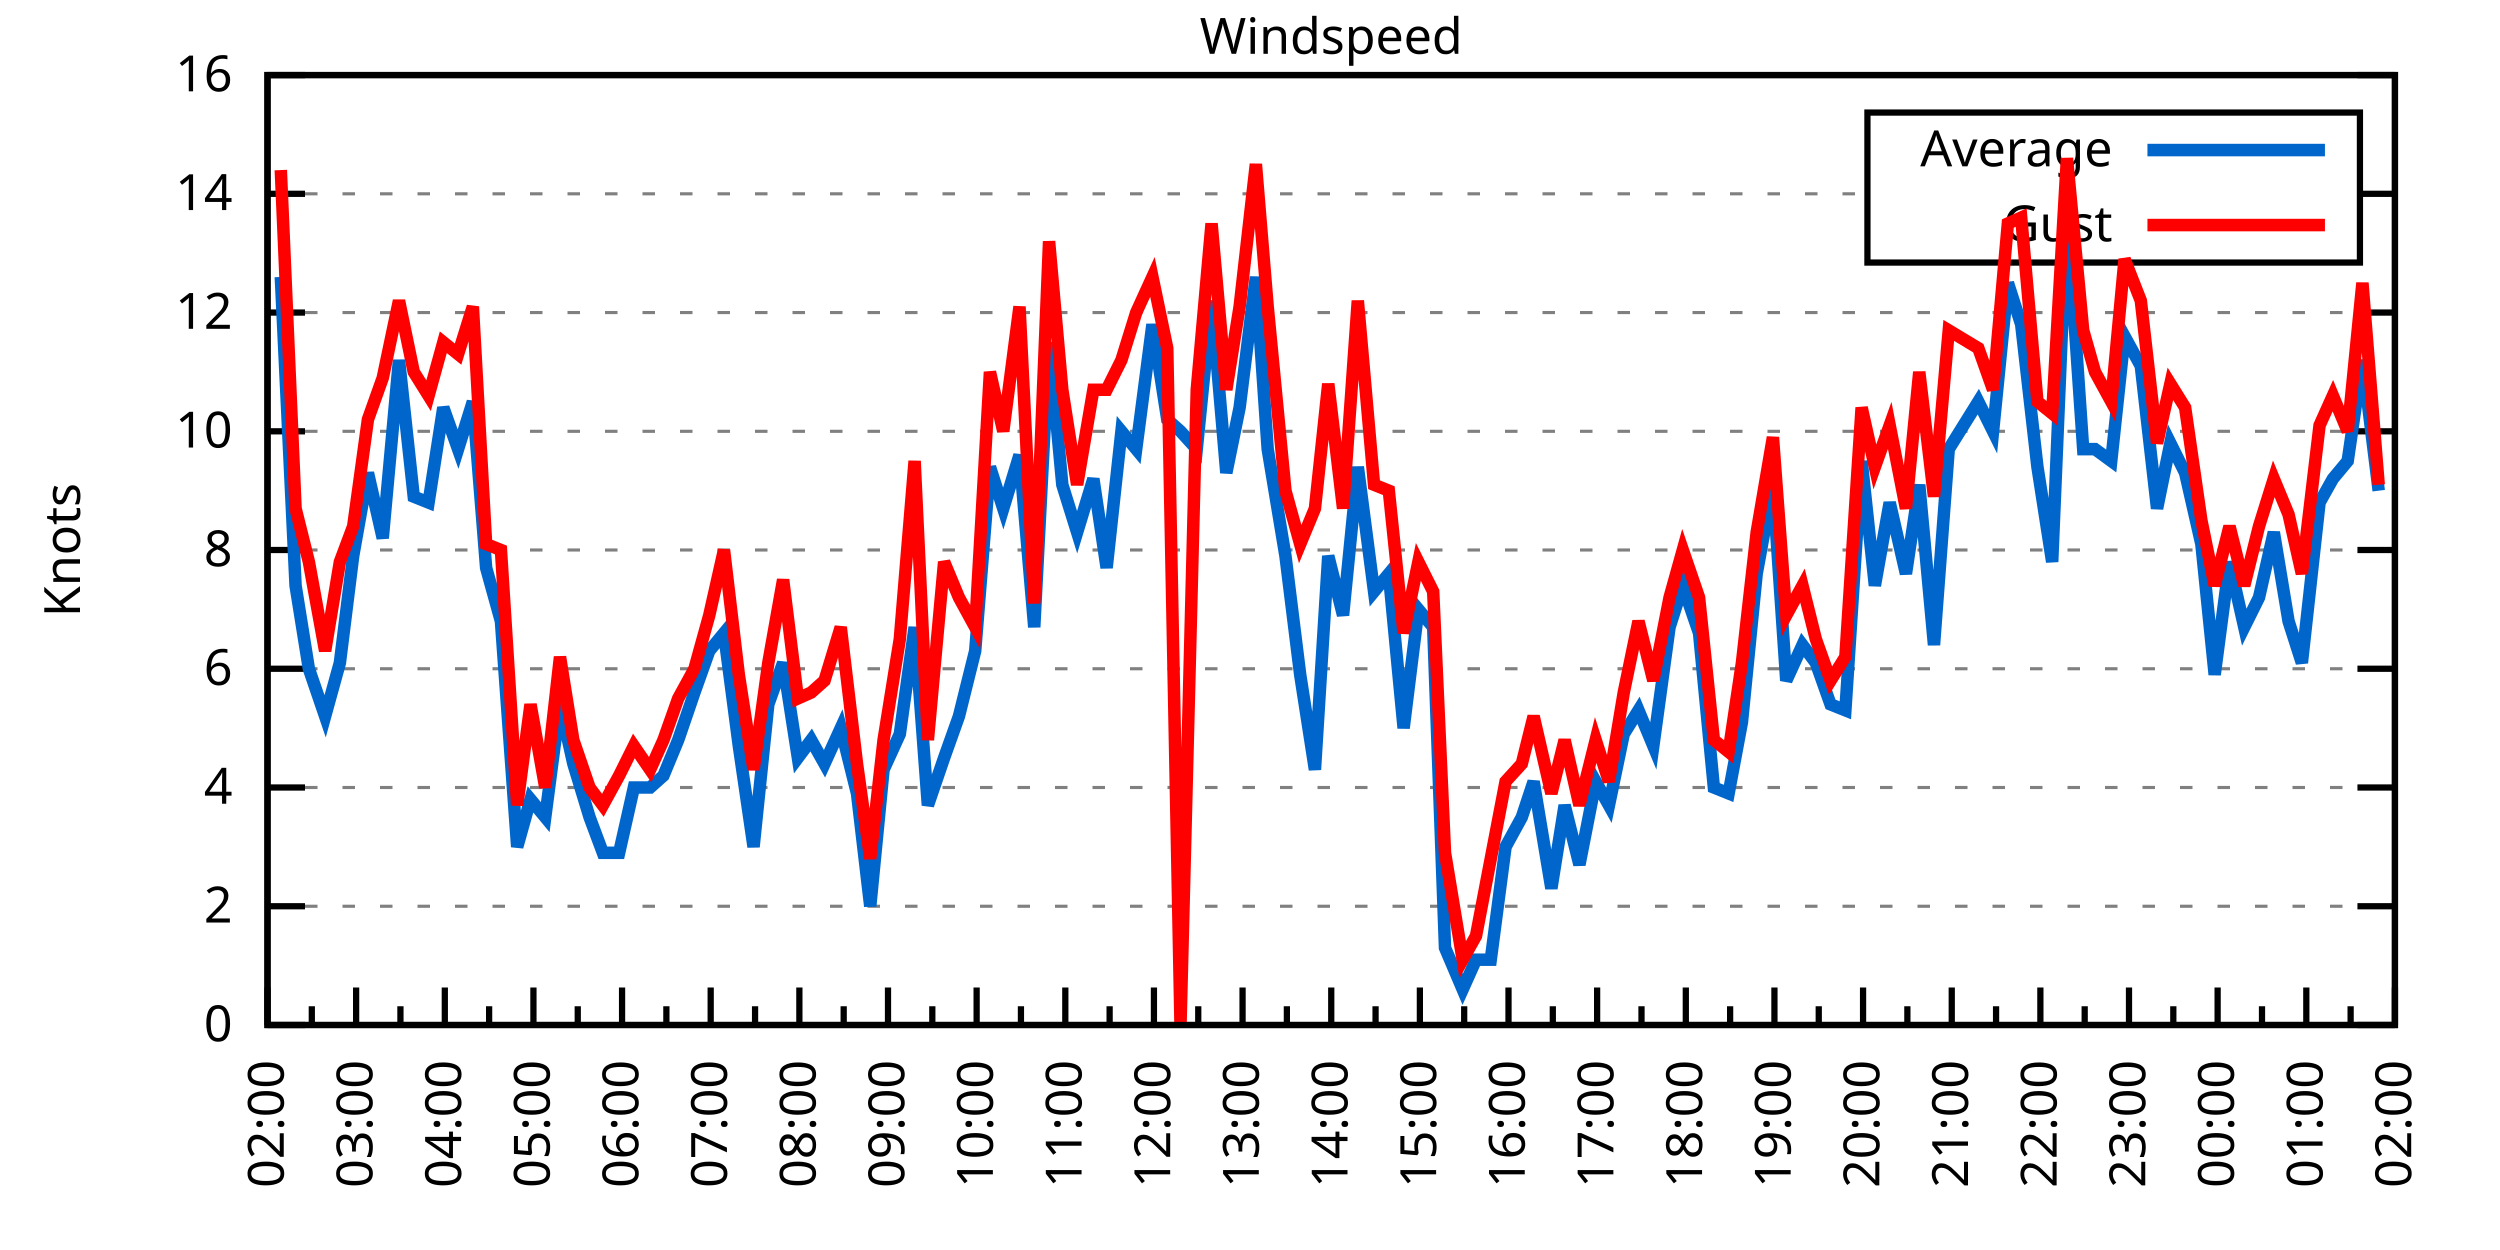
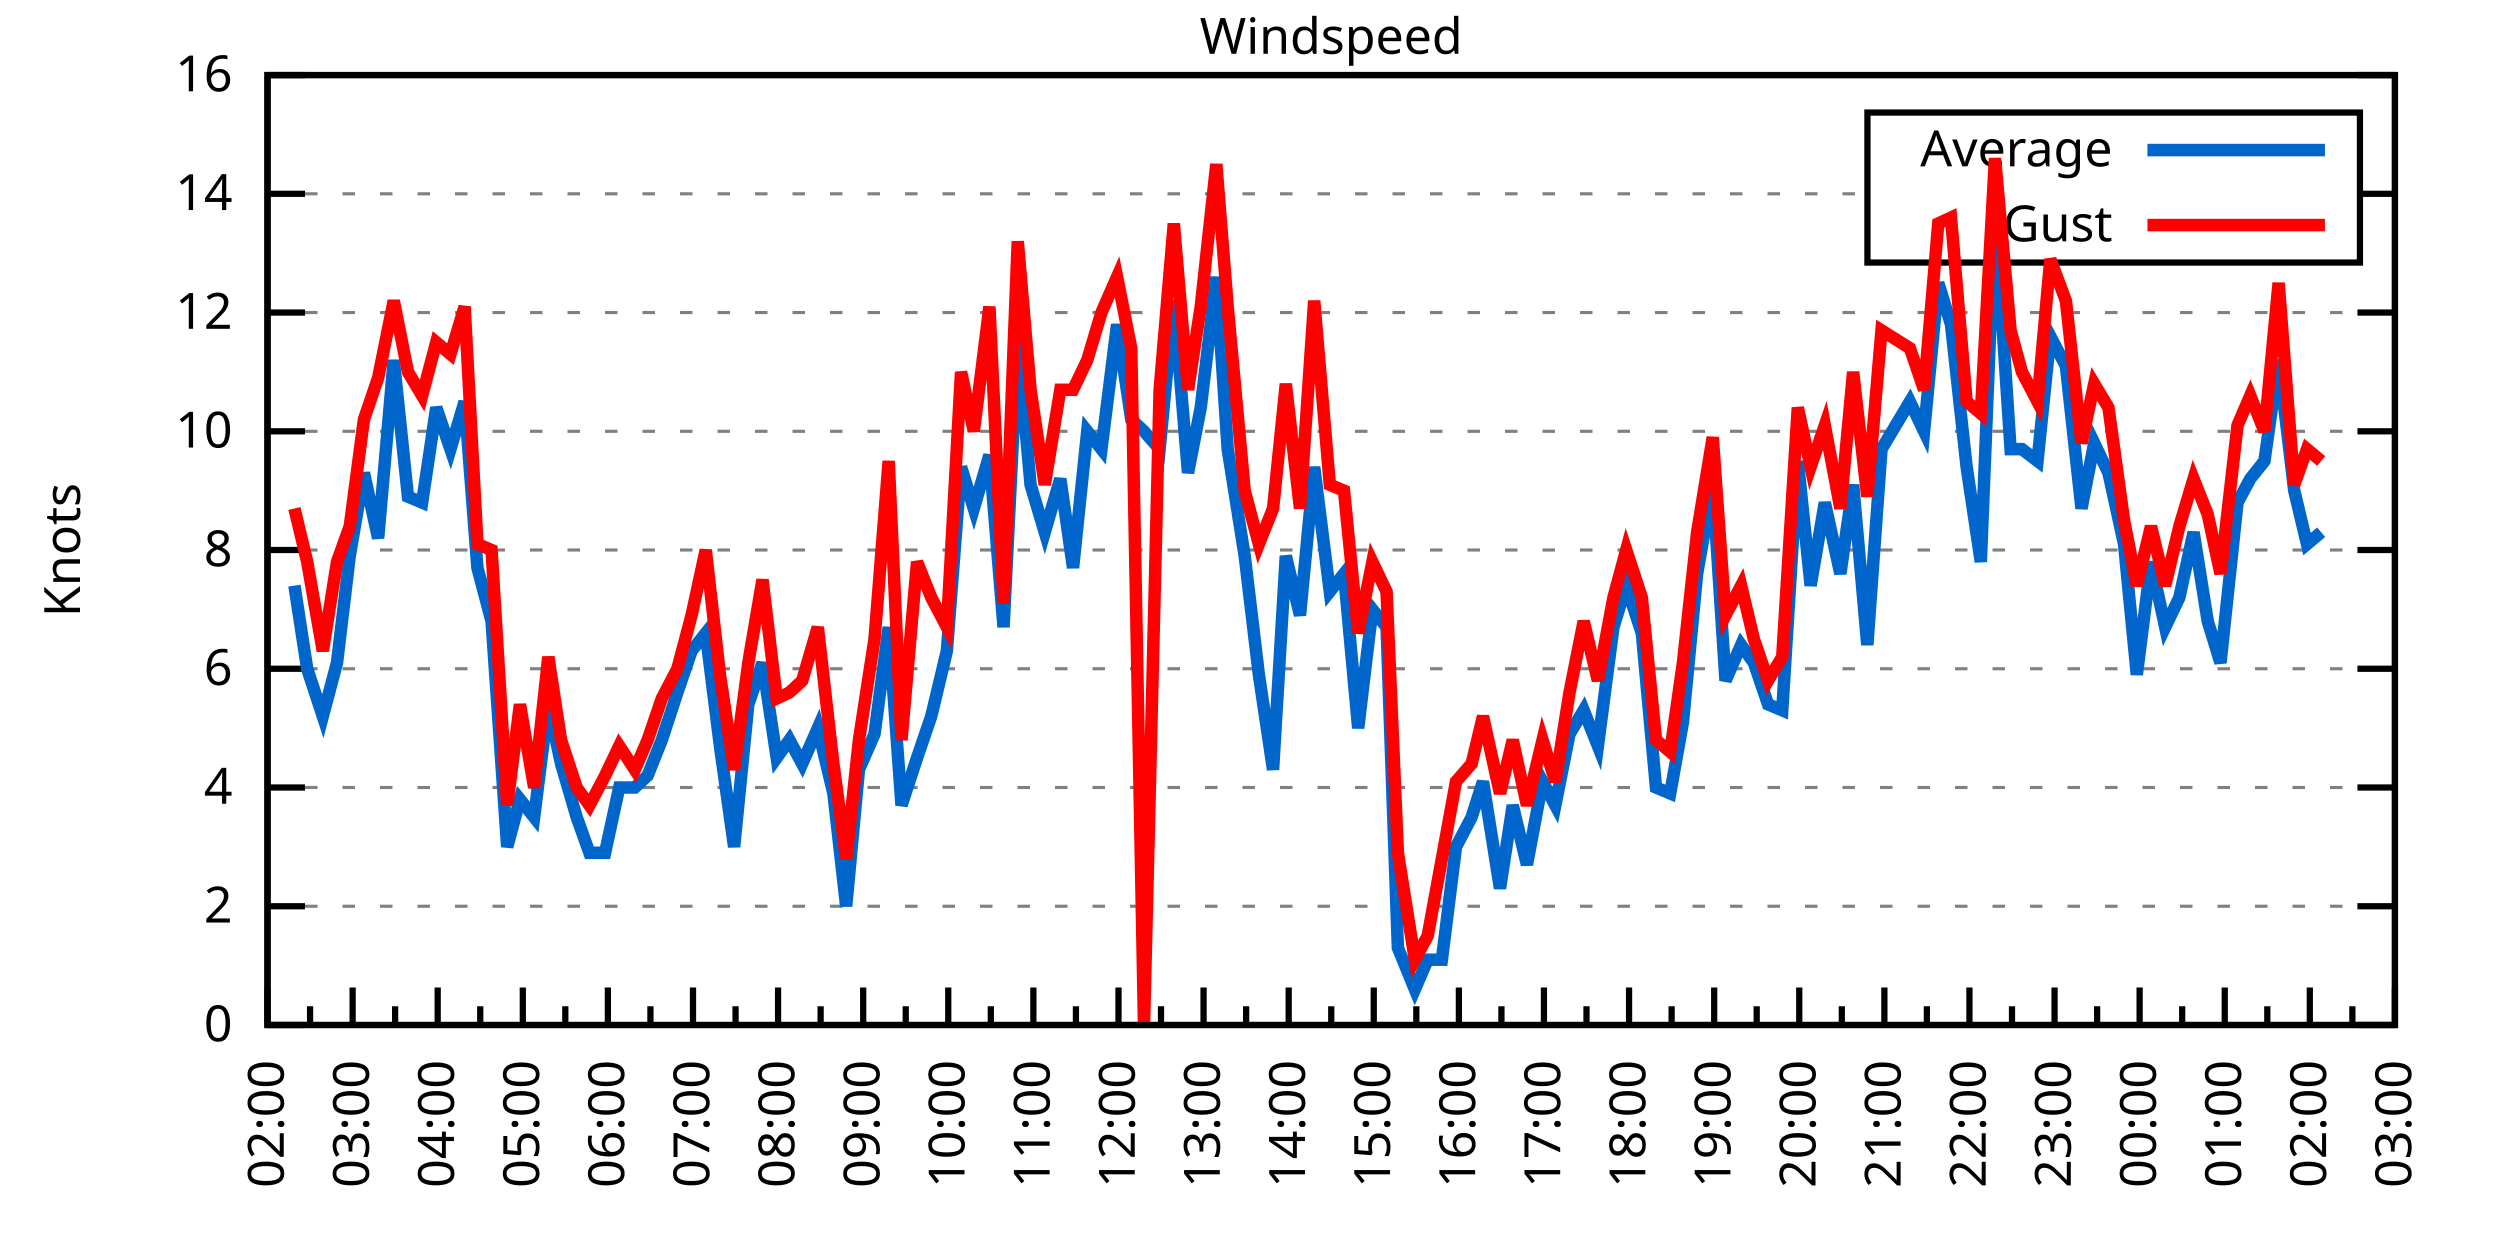
<svg xmlns="http://www.w3.org/2000/svg" xmlns:xlink="http://www.w3.org/1999/xlink" width="400" height="200" viewBox="0 0 400 200">
  <g id="gnuplot_canvas">
    <rect x="0" y="0" width="400" height="200" fill="none" />
    <defs>
      <circle id="gpDot" r="0.5" stroke-width="0.5" stroke="currentColor" />
      <path id="gpPt0" stroke-width="0.333" stroke="currentColor" d="M-1,0 h2 M0,-1 v2" />
      <path id="gpPt1" stroke-width="0.333" stroke="currentColor" d="M-1,-1 L1,1 M1,-1 L-1,1" />
      <path id="gpPt2" stroke-width="0.333" stroke="currentColor" d="M-1,0 L1,0 M0,-1 L0,1 M-1,-1 L1,1 M-1,1 L1,-1" />
      <rect id="gpPt3" stroke-width="0.333" stroke="currentColor" x="-1" y="-1" width="2" height="2" />
      <rect id="gpPt4" stroke-width="0.333" stroke="currentColor" fill="currentColor" x="-1" y="-1" width="2" height="2" />
      <circle id="gpPt5" stroke-width="0.333" stroke="currentColor" cx="0" cy="0" r="1" />
      <use xlink:href="#gpPt5" id="gpPt6" fill="currentColor" stroke="none" />
      <path id="gpPt7" stroke-width="0.333" stroke="currentColor" d="M0,-1.33 L-1.33,0.67 L1.33,0.67 z" />
      <use xlink:href="#gpPt7" id="gpPt8" fill="currentColor" stroke="none" />
      <use xlink:href="#gpPt7" id="gpPt9" stroke="currentColor" transform="rotate(180)" />
      <use xlink:href="#gpPt9" id="gpPt10" fill="currentColor" stroke="none" />
      <use xlink:href="#gpPt3" id="gpPt11" stroke="currentColor" transform="rotate(45)" />
      <use xlink:href="#gpPt11" id="gpPt12" fill="currentColor" stroke="none" />
      <path id="gpPt13" stroke-width="0.333" stroke="currentColor" d="M0,1.330 L1.265,0.411 L0.782,-1.067 L-0.782,-1.076 L-1.265,0.411 z" />
      <use xlink:href="#gpPt13" id="gpPt14" fill="currentColor" stroke="none" />
      <filter id="textbox" filterUnits="objectBoundingBox" x="0" y="0" height="1" width="1">
        <feFlood flood-color="white" flood-opacity="1" result="bgnd" />
        <feComposite in="SourceGraphic" in2="bgnd" operator="atop" />
      </filter>
      <filter id="greybox" filterUnits="objectBoundingBox" x="0" y="0" height="1" width="1">
        <feFlood flood-color="lightgrey" flood-opacity="1" result="grey" />
        <feComposite in="SourceGraphic" in2="grey" operator="atop" />
      </filter>
    </defs>
    <g fill="none" color="white" stroke="currentColor" stroke-width="1.00" stroke-linecap="butt" stroke-linejoin="miter">
</g>
    <g fill="none" color="black" stroke="currentColor" stroke-width="1.00" stroke-linecap="butt" stroke-linejoin="miter">
      <g stroke="none" shape-rendering="crispEdges">
        <polygon fill="rgb(255, 255, 255)" points="42.80,164.00 383.18,164.00 383.18,12.02 42.80,12.02 " />
      </g>
    </g>
    <g fill="none" color="black" stroke="currentColor" stroke-width="1.00" stroke-linecap="butt" stroke-linejoin="miter">
</g>
    <g fill="none" color="black" stroke="black" stroke-width="0.50" stroke-linecap="butt" stroke-linejoin="miter">
</g>
    <g fill="none" color="gray" stroke="currentColor" stroke-width="0.50" stroke-linecap="butt" stroke-linejoin="miter">
      <path stroke="gray" stroke-dasharray="2,4" class="gridline" d="M42.80,164.00 L383.19,164.00  " />
    </g>
    <g fill="none" color="gray" stroke="gray" stroke-width="1.00" stroke-linecap="butt" stroke-linejoin="miter">
</g>
    <g fill="none" color="black" stroke="currentColor" stroke-width="1.00" stroke-linecap="butt" stroke-linejoin="miter">
      <path stroke="black" d="M42.80,164.00 L48.80,164.00 M383.19,164.00 L377.19,164.00  " />
      <g transform="translate(37.20,166.60)" stroke="none" fill="black" font-family="Sans" font-size="8.00" text-anchor="end">
        <text>
          <tspan font-family="Sans"> 0</tspan>
        </text>
      </g>
    </g>
    <g fill="none" color="black" stroke="currentColor" stroke-width="1.00" stroke-linecap="butt" stroke-linejoin="miter">
</g>
    <g fill="none" color="black" stroke="black" stroke-width="0.50" stroke-linecap="butt" stroke-linejoin="miter">
</g>
    <g fill="none" color="gray" stroke="currentColor" stroke-width="0.50" stroke-linecap="butt" stroke-linejoin="miter">
      <path stroke="gray" stroke-dasharray="2,4" class="gridline" d="M42.80,145.00 L383.19,145.00  " />
    </g>
    <g fill="none" color="gray" stroke="gray" stroke-width="1.00" stroke-linecap="butt" stroke-linejoin="miter">
</g>
    <g fill="none" color="black" stroke="currentColor" stroke-width="1.00" stroke-linecap="butt" stroke-linejoin="miter">
      <path stroke="black" d="M42.80,145.00 L48.80,145.00 M383.19,145.00 L377.19,145.00  " />
      <g transform="translate(37.20,147.60)" stroke="none" fill="black" font-family="Sans" font-size="8.00" text-anchor="end">
        <text>
          <tspan font-family="Sans"> 2</tspan>
        </text>
      </g>
    </g>
    <g fill="none" color="black" stroke="currentColor" stroke-width="1.00" stroke-linecap="butt" stroke-linejoin="miter">
</g>
    <g fill="none" color="black" stroke="black" stroke-width="0.50" stroke-linecap="butt" stroke-linejoin="miter">
</g>
    <g fill="none" color="gray" stroke="currentColor" stroke-width="0.50" stroke-linecap="butt" stroke-linejoin="miter">
      <path stroke="gray" stroke-dasharray="2,4" class="gridline" d="M42.80,126.00 L383.19,126.00  " />
    </g>
    <g fill="none" color="gray" stroke="gray" stroke-width="1.00" stroke-linecap="butt" stroke-linejoin="miter">
</g>
    <g fill="none" color="black" stroke="currentColor" stroke-width="1.00" stroke-linecap="butt" stroke-linejoin="miter">
      <path stroke="black" d="M42.80,126.00 L48.80,126.00 M383.19,126.00 L377.19,126.00  " />
      <g transform="translate(37.20,128.60)" stroke="none" fill="black" font-family="Sans" font-size="8.00" text-anchor="end">
        <text>
          <tspan font-family="Sans"> 4</tspan>
        </text>
      </g>
    </g>
    <g fill="none" color="black" stroke="currentColor" stroke-width="1.00" stroke-linecap="butt" stroke-linejoin="miter">
</g>
    <g fill="none" color="black" stroke="black" stroke-width="0.50" stroke-linecap="butt" stroke-linejoin="miter">
</g>
    <g fill="none" color="gray" stroke="currentColor" stroke-width="0.50" stroke-linecap="butt" stroke-linejoin="miter">
      <path stroke="gray" stroke-dasharray="2,4" class="gridline" d="M42.80,107.00 L383.19,107.00  " />
    </g>
    <g fill="none" color="gray" stroke="gray" stroke-width="1.00" stroke-linecap="butt" stroke-linejoin="miter">
</g>
    <g fill="none" color="black" stroke="currentColor" stroke-width="1.00" stroke-linecap="butt" stroke-linejoin="miter">
      <path stroke="black" d="M42.80,107.00 L48.80,107.00 M383.19,107.00 L377.19,107.00  " />
      <g transform="translate(37.20,109.60)" stroke="none" fill="black" font-family="Sans" font-size="8.00" text-anchor="end">
        <text>
          <tspan font-family="Sans"> 6</tspan>
        </text>
      </g>
    </g>
    <g fill="none" color="black" stroke="currentColor" stroke-width="1.00" stroke-linecap="butt" stroke-linejoin="miter">
</g>
    <g fill="none" color="black" stroke="black" stroke-width="0.50" stroke-linecap="butt" stroke-linejoin="miter">
</g>
    <g fill="none" color="gray" stroke="currentColor" stroke-width="0.50" stroke-linecap="butt" stroke-linejoin="miter">
      <path stroke="gray" stroke-dasharray="2,4" class="gridline" d="M42.80,88.00 L383.19,88.00  " />
    </g>
    <g fill="none" color="gray" stroke="gray" stroke-width="1.00" stroke-linecap="butt" stroke-linejoin="miter">
</g>
    <g fill="none" color="black" stroke="currentColor" stroke-width="1.00" stroke-linecap="butt" stroke-linejoin="miter">
      <path stroke="black" d="M42.80,88.00 L48.80,88.00 M383.19,88.00 L377.19,88.00  " />
      <g transform="translate(37.20,90.60)" stroke="none" fill="black" font-family="Sans" font-size="8.00" text-anchor="end">
        <text>
          <tspan font-family="Sans"> 8</tspan>
        </text>
      </g>
    </g>
    <g fill="none" color="black" stroke="currentColor" stroke-width="1.00" stroke-linecap="butt" stroke-linejoin="miter">
</g>
    <g fill="none" color="black" stroke="black" stroke-width="0.50" stroke-linecap="butt" stroke-linejoin="miter">
</g>
    <g fill="none" color="gray" stroke="currentColor" stroke-width="0.50" stroke-linecap="butt" stroke-linejoin="miter">
      <path stroke="gray" stroke-dasharray="2,4" class="gridline" d="M42.80,69.01 L383.19,69.01  " />
    </g>
    <g fill="none" color="gray" stroke="gray" stroke-width="1.00" stroke-linecap="butt" stroke-linejoin="miter">
</g>
    <g fill="none" color="black" stroke="currentColor" stroke-width="1.00" stroke-linecap="butt" stroke-linejoin="miter">
      <path stroke="black" d="M42.80,69.01 L48.80,69.01 M383.19,69.01 L377.19,69.01  " />
      <g transform="translate(37.20,71.61)" stroke="none" fill="black" font-family="Sans" font-size="8.00" text-anchor="end">
        <text>
          <tspan font-family="Sans"> 10</tspan>
        </text>
      </g>
    </g>
    <g fill="none" color="black" stroke="currentColor" stroke-width="1.00" stroke-linecap="butt" stroke-linejoin="miter">
</g>
    <g fill="none" color="black" stroke="black" stroke-width="0.50" stroke-linecap="butt" stroke-linejoin="miter">
</g>
    <g fill="none" color="gray" stroke="currentColor" stroke-width="0.50" stroke-linecap="butt" stroke-linejoin="miter">
      <path stroke="gray" stroke-dasharray="2,4" class="gridline" d="M42.80,50.01 L383.19,50.01  " />
    </g>
    <g fill="none" color="gray" stroke="gray" stroke-width="1.00" stroke-linecap="butt" stroke-linejoin="miter">
</g>
    <g fill="none" color="black" stroke="currentColor" stroke-width="1.00" stroke-linecap="butt" stroke-linejoin="miter">
      <path stroke="black" d="M42.80,50.01 L48.80,50.01 M383.19,50.01 L377.19,50.01  " />
      <g transform="translate(37.20,52.61)" stroke="none" fill="black" font-family="Sans" font-size="8.00" text-anchor="end">
        <text>
          <tspan font-family="Sans"> 12</tspan>
        </text>
      </g>
    </g>
    <g fill="none" color="black" stroke="currentColor" stroke-width="1.00" stroke-linecap="butt" stroke-linejoin="miter">
</g>
    <g fill="none" color="black" stroke="black" stroke-width="0.50" stroke-linecap="butt" stroke-linejoin="miter">
</g>
    <g fill="none" color="gray" stroke="currentColor" stroke-width="0.50" stroke-linecap="butt" stroke-linejoin="miter">
      <path stroke="gray" stroke-dasharray="2,4" class="gridline" d="M42.80,31.01 L298.79,31.01 M377.59,31.01 L383.19,31.01  " />
    </g>
    <g fill="none" color="gray" stroke="gray" stroke-width="1.00" stroke-linecap="butt" stroke-linejoin="miter">
</g>
    <g fill="none" color="black" stroke="currentColor" stroke-width="1.00" stroke-linecap="butt" stroke-linejoin="miter">
      <path stroke="black" d="M42.80,31.01 L48.80,31.01 M383.19,31.01 L377.19,31.01  " />
      <g transform="translate(37.20,33.61)" stroke="none" fill="black" font-family="Sans" font-size="8.00" text-anchor="end">
        <text>
          <tspan font-family="Sans"> 14</tspan>
        </text>
      </g>
    </g>
    <g fill="none" color="black" stroke="currentColor" stroke-width="1.00" stroke-linecap="butt" stroke-linejoin="miter">
</g>
    <g fill="none" color="black" stroke="black" stroke-width="0.50" stroke-linecap="butt" stroke-linejoin="miter">
</g>
    <g fill="none" color="gray" stroke="currentColor" stroke-width="0.50" stroke-linecap="butt" stroke-linejoin="miter">
      <path stroke="gray" stroke-dasharray="2,4" class="gridline" d="M42.80,12.01 L383.19,12.01  " />
    </g>
    <g fill="none" color="gray" stroke="gray" stroke-width="1.00" stroke-linecap="butt" stroke-linejoin="miter">
</g>
    <g fill="none" color="black" stroke="currentColor" stroke-width="1.00" stroke-linecap="butt" stroke-linejoin="miter">
      <path stroke="black" d="M42.80,12.01 L48.80,12.01 M383.19,12.01 L377.19,12.01  " />
      <g transform="translate(37.20,14.61)" stroke="none" fill="black" font-family="Sans" font-size="8.00" text-anchor="end">
        <text>
          <tspan font-family="Sans"> 16</tspan>
        </text>
      </g>
    </g>
    <g fill="none" color="black" stroke="currentColor" stroke-width="1.00" stroke-linecap="butt" stroke-linejoin="miter">
      <path stroke="black" d="M42.80,164.00 L42.80,158.00  " />
      <g transform="translate(45.40,169.60) rotate(270)" stroke="none" fill="black" font-family="Sans" font-size="8.00" text-anchor="end">
        <text>
          <tspan font-family="Sans">02:00</tspan>
        </text>
      </g>
    </g>
    <g fill="none" color="black" stroke="currentColor" stroke-width="1.00" stroke-linecap="butt" stroke-linejoin="miter">
-       <path stroke="black" d="M49.89,164.00 L49.89,161.00 M56.98,164.00 L56.98,158.00  " />
-       <g transform="translate(59.58,169.60) rotate(270)" stroke="none" fill="black" font-family="Sans" font-size="8.00" text-anchor="end">
+       <path stroke="black" d="M49.61,164.00 L49.61,161.00 M56.42,164.00 L56.42,158.00  " />
+       <g transform="translate(59.02,169.60) rotate(270)" stroke="none" fill="black" font-family="Sans" font-size="8.00" text-anchor="end">
        <text>
          <tspan font-family="Sans">03:00</tspan>
        </text>
      </g>
    </g>
    <g fill="none" color="black" stroke="currentColor" stroke-width="1.00" stroke-linecap="butt" stroke-linejoin="miter">
-       <path stroke="black" d="M64.07,164.00 L64.07,161.00 M71.17,164.00 L71.17,158.00  " />
-       <g transform="translate(73.77,169.60) rotate(270)" stroke="none" fill="black" font-family="Sans" font-size="8.00" text-anchor="end">
+       <path stroke="black" d="M63.22,164.00 L63.22,161.00 M70.03,164.00 L70.03,158.00  " />
+       <g transform="translate(72.63,169.60) rotate(270)" stroke="none" fill="black" font-family="Sans" font-size="8.00" text-anchor="end">
        <text>
          <tspan font-family="Sans">04:00</tspan>
        </text>
      </g>
    </g>
    <g fill="none" color="black" stroke="currentColor" stroke-width="1.00" stroke-linecap="butt" stroke-linejoin="miter">
-       <path stroke="black" d="M78.26,164.00 L78.26,161.00 M85.35,164.00 L85.35,158.00  " />
-       <g transform="translate(87.95,169.60) rotate(270)" stroke="none" fill="black" font-family="Sans" font-size="8.00" text-anchor="end">
+       <path stroke="black" d="M76.84,164.00 L76.84,161.00 M83.65,164.00 L83.65,158.00  " />
+       <g transform="translate(86.25,169.60) rotate(270)" stroke="none" fill="black" font-family="Sans" font-size="8.00" text-anchor="end">
        <text>
          <tspan font-family="Sans">05:00</tspan>
        </text>
      </g>
    </g>
    <g fill="none" color="black" stroke="currentColor" stroke-width="1.00" stroke-linecap="butt" stroke-linejoin="miter">
-       <path stroke="black" d="M92.44,164.00 L92.44,161.00 M99.53,164.00 L99.53,158.00  " />
-       <g transform="translate(102.13,169.60) rotate(270)" stroke="none" fill="black" font-family="Sans" font-size="8.00" text-anchor="end">
+       <path stroke="black" d="M90.45,164.00 L90.45,161.00 M97.26,164.00 L97.26,158.00  " />
+       <g transform="translate(99.86,169.60) rotate(270)" stroke="none" fill="black" font-family="Sans" font-size="8.00" text-anchor="end">
        <text>
          <tspan font-family="Sans">06:00</tspan>
        </text>
      </g>
    </g>
    <g fill="none" color="black" stroke="currentColor" stroke-width="1.00" stroke-linecap="butt" stroke-linejoin="miter">
-       <path stroke="black" d="M106.62,164.00 L106.62,161.00 M113.71,164.00 L113.71,158.00  " />
-       <g transform="translate(116.31,169.60) rotate(270)" stroke="none" fill="black" font-family="Sans" font-size="8.00" text-anchor="end">
+       <path stroke="black" d="M104.07,164.00 L104.07,161.00 M110.88,164.00 L110.88,158.00  " />
+       <g transform="translate(113.48,169.60) rotate(270)" stroke="none" fill="black" font-family="Sans" font-size="8.00" text-anchor="end">
        <text>
          <tspan font-family="Sans">07:00</tspan>
        </text>
      </g>
    </g>
    <g fill="none" color="black" stroke="currentColor" stroke-width="1.00" stroke-linecap="butt" stroke-linejoin="miter">
-       <path stroke="black" d="M120.81,164.00 L120.81,161.00 M127.90,164.00 L127.90,158.00  " />
-       <g transform="translate(130.50,169.60) rotate(270)" stroke="none" fill="black" font-family="Sans" font-size="8.00" text-anchor="end">
+       <path stroke="black" d="M117.69,164.00 L117.69,161.00 M124.49,164.00 L124.49,158.00  " />
+       <g transform="translate(127.09,169.60) rotate(270)" stroke="none" fill="black" font-family="Sans" font-size="8.00" text-anchor="end">
        <text>
          <tspan font-family="Sans">08:00</tspan>
        </text>
      </g>
    </g>
    <g fill="none" color="black" stroke="currentColor" stroke-width="1.00" stroke-linecap="butt" stroke-linejoin="miter">
-       <path stroke="black" d="M134.99,164.00 L134.99,161.00 M142.08,164.00 L142.08,158.00  " />
-       <g transform="translate(144.68,169.60) rotate(270)" stroke="none" fill="black" font-family="Sans" font-size="8.00" text-anchor="end">
+       <path stroke="black" d="M131.30,164.00 L131.30,161.00 M138.11,164.00 L138.11,158.00  " />
+       <g transform="translate(140.71,169.60) rotate(270)" stroke="none" fill="black" font-family="Sans" font-size="8.00" text-anchor="end">
        <text>
          <tspan font-family="Sans">09:00</tspan>
        </text>
      </g>
    </g>
    <g fill="none" color="black" stroke="currentColor" stroke-width="1.00" stroke-linecap="butt" stroke-linejoin="miter">
-       <path stroke="black" d="M149.17,164.00 L149.17,161.00 M156.26,164.00 L156.26,158.00  " />
-       <g transform="translate(158.86,169.60) rotate(270)" stroke="none" fill="black" font-family="Sans" font-size="8.00" text-anchor="end">
+       <path stroke="black" d="M144.92,164.00 L144.92,161.00 M151.72,164.00 L151.72,158.00  " />
+       <g transform="translate(154.32,169.60) rotate(270)" stroke="none" fill="black" font-family="Sans" font-size="8.00" text-anchor="end">
        <text>
          <tspan font-family="Sans">10:00</tspan>
        </text>
      </g>
    </g>
    <g fill="none" color="black" stroke="currentColor" stroke-width="1.00" stroke-linecap="butt" stroke-linejoin="miter">
-       <path stroke="black" d="M163.35,164.00 L163.35,161.00 M170.45,164.00 L170.45,158.00  " />
-       <g transform="translate(173.05,169.60) rotate(270)" stroke="none" fill="black" font-family="Sans" font-size="8.00" text-anchor="end">
+       <path stroke="black" d="M158.53,164.00 L158.53,161.00 M165.34,164.00 L165.34,158.00  " />
+       <g transform="translate(167.94,169.60) rotate(270)" stroke="none" fill="black" font-family="Sans" font-size="8.00" text-anchor="end">
        <text>
          <tspan font-family="Sans">11:00</tspan>
        </text>
      </g>
    </g>
    <g fill="none" color="black" stroke="currentColor" stroke-width="1.00" stroke-linecap="butt" stroke-linejoin="miter">
-       <path stroke="black" d="M177.54,164.00 L177.54,161.00 M184.63,164.00 L184.63,158.00  " />
-       <g transform="translate(187.23,169.60) rotate(270)" stroke="none" fill="black" font-family="Sans" font-size="8.00" text-anchor="end">
+       <path stroke="black" d="M172.15,164.00 L172.15,161.00 M178.96,164.00 L178.96,158.00  " />
+       <g transform="translate(181.56,169.60) rotate(270)" stroke="none" fill="black" font-family="Sans" font-size="8.00" text-anchor="end">
        <text>
          <tspan font-family="Sans">12:00</tspan>
        </text>
      </g>
    </g>
    <g fill="none" color="black" stroke="currentColor" stroke-width="1.00" stroke-linecap="butt" stroke-linejoin="miter">
-       <path stroke="black" d="M191.72,164.00 L191.72,161.00 M198.81,164.00 L198.81,158.00  " />
-       <g transform="translate(201.41,169.60) rotate(270)" stroke="none" fill="black" font-family="Sans" font-size="8.00" text-anchor="end">
+       <path stroke="black" d="M185.76,164.00 L185.76,161.00 M192.57,164.00 L192.57,158.00  " />
+       <g transform="translate(195.17,169.60) rotate(270)" stroke="none" fill="black" font-family="Sans" font-size="8.00" text-anchor="end">
        <text>
          <tspan font-family="Sans">13:00</tspan>
        </text>
      </g>
    </g>
    <g fill="none" color="black" stroke="currentColor" stroke-width="1.00" stroke-linecap="butt" stroke-linejoin="miter">
-       <path stroke="black" d="M205.90,164.00 L205.90,161.00 M213.00,164.00 L213.00,158.00  " />
-       <g transform="translate(215.60,169.60) rotate(270)" stroke="none" fill="black" font-family="Sans" font-size="8.00" text-anchor="end">
+       <path stroke="black" d="M199.38,164.00 L199.38,161.00 M206.19,164.00 L206.19,158.00  " />
+       <g transform="translate(208.79,169.60) rotate(270)" stroke="none" fill="black" font-family="Sans" font-size="8.00" text-anchor="end">
        <text>
          <tspan font-family="Sans">14:00</tspan>
        </text>
      </g>
    </g>
    <g fill="none" color="black" stroke="currentColor" stroke-width="1.00" stroke-linecap="butt" stroke-linejoin="miter">
-       <path stroke="black" d="M220.09,164.00 L220.09,161.00 M227.18,164.00 L227.18,158.00  " />
-       <g transform="translate(229.78,169.60) rotate(270)" stroke="none" fill="black" font-family="Sans" font-size="8.00" text-anchor="end">
+       <path stroke="black" d="M213.00,164.00 L213.00,161.00 M219.80,164.00 L219.80,158.00  " />
+       <g transform="translate(222.40,169.60) rotate(270)" stroke="none" fill="black" font-family="Sans" font-size="8.00" text-anchor="end">
        <text>
          <tspan font-family="Sans">15:00</tspan>
        </text>
      </g>
    </g>
    <g fill="none" color="black" stroke="currentColor" stroke-width="1.00" stroke-linecap="butt" stroke-linejoin="miter">
-       <path stroke="black" d="M234.27,164.00 L234.27,161.00 M241.36,164.00 L241.36,158.00  " />
-       <g transform="translate(243.96,169.60) rotate(270)" stroke="none" fill="black" font-family="Sans" font-size="8.00" text-anchor="end">
+       <path stroke="black" d="M226.61,164.00 L226.61,161.00 M233.42,164.00 L233.42,158.00  " />
+       <g transform="translate(236.02,169.60) rotate(270)" stroke="none" fill="black" font-family="Sans" font-size="8.00" text-anchor="end">
        <text>
          <tspan font-family="Sans">16:00</tspan>
        </text>
      </g>
    </g>
    <g fill="none" color="black" stroke="currentColor" stroke-width="1.00" stroke-linecap="butt" stroke-linejoin="miter">
-       <path stroke="black" d="M248.45,164.00 L248.45,161.00 M255.54,164.00 L255.54,158.00  " />
-       <g transform="translate(258.14,169.60) rotate(270)" stroke="none" fill="black" font-family="Sans" font-size="8.00" text-anchor="end">
+       <path stroke="black" d="M240.23,164.00 L240.23,161.00 M247.03,164.00 L247.03,158.00  " />
+       <g transform="translate(249.63,169.60) rotate(270)" stroke="none" fill="black" font-family="Sans" font-size="8.00" text-anchor="end">
        <text>
          <tspan font-family="Sans">17:00</tspan>
        </text>
      </g>
    </g>
    <g fill="none" color="black" stroke="currentColor" stroke-width="1.00" stroke-linecap="butt" stroke-linejoin="miter">
-       <path stroke="black" d="M262.64,164.00 L262.64,161.00 M269.73,164.00 L269.73,158.00  " />
-       <g transform="translate(272.33,169.60) rotate(270)" stroke="none" fill="black" font-family="Sans" font-size="8.00" text-anchor="end">
+       <path stroke="black" d="M253.84,164.00 L253.84,161.00 M260.65,164.00 L260.65,158.00  " />
+       <g transform="translate(263.25,169.60) rotate(270)" stroke="none" fill="black" font-family="Sans" font-size="8.00" text-anchor="end">
        <text>
          <tspan font-family="Sans">18:00</tspan>
        </text>
      </g>
    </g>
    <g fill="none" color="black" stroke="currentColor" stroke-width="1.00" stroke-linecap="butt" stroke-linejoin="miter">
-       <path stroke="black" d="M276.82,164.00 L276.82,161.00 M283.91,164.00 L283.91,158.00  " />
-       <g transform="translate(286.51,169.60) rotate(270)" stroke="none" fill="black" font-family="Sans" font-size="8.00" text-anchor="end">
+       <path stroke="black" d="M267.46,164.00 L267.46,161.00 M274.27,164.00 L274.27,158.00  " />
+       <g transform="translate(276.87,169.60) rotate(270)" stroke="none" fill="black" font-family="Sans" font-size="8.00" text-anchor="end">
        <text>
          <tspan font-family="Sans">19:00</tspan>
        </text>
      </g>
    </g>
    <g fill="none" color="black" stroke="currentColor" stroke-width="1.00" stroke-linecap="butt" stroke-linejoin="miter">
-       <path stroke="black" d="M291.00,164.00 L291.00,161.00 M298.09,164.00 L298.09,158.00  " />
-       <g transform="translate(300.69,169.60) rotate(270)" stroke="none" fill="black" font-family="Sans" font-size="8.00" text-anchor="end">
+       <path stroke="black" d="M281.07,164.00 L281.07,161.00 M287.88,164.00 L287.88,158.00  " />
+       <g transform="translate(290.48,169.60) rotate(270)" stroke="none" fill="black" font-family="Sans" font-size="8.00" text-anchor="end">
        <text>
          <tspan font-family="Sans">20:00</tspan>
        </text>
      </g>
    </g>
    <g fill="none" color="black" stroke="currentColor" stroke-width="1.00" stroke-linecap="butt" stroke-linejoin="miter">
-       <path stroke="black" d="M305.18,164.00 L305.18,161.00 M312.28,164.00 L312.28,158.00  " />
-       <g transform="translate(314.88,169.60) rotate(270)" stroke="none" fill="black" font-family="Sans" font-size="8.00" text-anchor="end">
+       <path stroke="black" d="M294.69,164.00 L294.69,161.00 M301.50,164.00 L301.50,158.00  " />
+       <g transform="translate(304.10,169.60) rotate(270)" stroke="none" fill="black" font-family="Sans" font-size="8.00" text-anchor="end">
        <text>
          <tspan font-family="Sans">21:00</tspan>
        </text>
      </g>
    </g>
    <g fill="none" color="black" stroke="currentColor" stroke-width="1.00" stroke-linecap="butt" stroke-linejoin="miter">
-       <path stroke="black" d="M319.37,164.00 L319.37,161.00 M326.46,164.00 L326.46,158.00  " />
-       <g transform="translate(329.06,169.60) rotate(270)" stroke="none" fill="black" font-family="Sans" font-size="8.00" text-anchor="end">
+       <path stroke="black" d="M308.30,164.00 L308.30,161.00 M315.11,164.00 L315.11,158.00  " />
+       <g transform="translate(317.71,169.60) rotate(270)" stroke="none" fill="black" font-family="Sans" font-size="8.00" text-anchor="end">
        <text>
          <tspan font-family="Sans">22:00</tspan>
        </text>
      </g>
    </g>
    <g fill="none" color="black" stroke="currentColor" stroke-width="1.00" stroke-linecap="butt" stroke-linejoin="miter">
-       <path stroke="black" d="M333.55,164.00 L333.55,161.00 M340.64,164.00 L340.64,158.00  " />
-       <g transform="translate(343.24,169.60) rotate(270)" stroke="none" fill="black" font-family="Sans" font-size="8.00" text-anchor="end">
+       <path stroke="black" d="M321.92,164.00 L321.92,161.00 M328.73,164.00 L328.73,158.00  " />
+       <g transform="translate(331.33,169.60) rotate(270)" stroke="none" fill="black" font-family="Sans" font-size="8.00" text-anchor="end">
        <text>
          <tspan font-family="Sans">23:00</tspan>
        </text>
      </g>
    </g>
    <g fill="none" color="black" stroke="currentColor" stroke-width="1.00" stroke-linecap="butt" stroke-linejoin="miter">
-       <path stroke="black" d="M347.73,164.00 L347.73,161.00 M354.82,164.00 L354.82,158.00  " />
-       <g transform="translate(357.42,169.60) rotate(270)" stroke="none" fill="black" font-family="Sans" font-size="8.00" text-anchor="end">
+       <path stroke="black" d="M335.54,164.00 L335.54,161.00 M342.34,164.00 L342.34,158.00  " />
+       <g transform="translate(344.94,169.60) rotate(270)" stroke="none" fill="black" font-family="Sans" font-size="8.00" text-anchor="end">
        <text>
          <tspan font-family="Sans">00:00</tspan>
        </text>
      </g>
    </g>
    <g fill="none" color="black" stroke="currentColor" stroke-width="1.00" stroke-linecap="butt" stroke-linejoin="miter">
-       <path stroke="black" d="M361.92,164.00 L361.92,161.00 M369.01,164.00 L369.01,158.00  " />
-       <g transform="translate(371.61,169.60) rotate(270)" stroke="none" fill="black" font-family="Sans" font-size="8.00" text-anchor="end">
+       <path stroke="black" d="M349.15,164.00 L349.15,161.00 M355.96,164.00 L355.96,158.00  " />
+       <g transform="translate(358.56,169.60) rotate(270)" stroke="none" fill="black" font-family="Sans" font-size="8.00" text-anchor="end">
        <text>
          <tspan font-family="Sans">01:00</tspan>
        </text>
      </g>
    </g>
    <g fill="none" color="black" stroke="currentColor" stroke-width="1.00" stroke-linecap="butt" stroke-linejoin="miter">
-       <path stroke="black" d="M376.10,164.00 L376.10,161.00 M383.19,164.00 L383.19,158.00  " />
+       <path stroke="black" d="M362.77,164.00 L362.77,161.00 M369.57,164.00 L369.57,158.00  " />
+       <g transform="translate(372.17,169.60) rotate(270)" stroke="none" fill="black" font-family="Sans" font-size="8.00" text-anchor="end">
+         <text>
+           <tspan font-family="Sans">02:00</tspan>
+         </text>
+       </g>
+     </g>
+     <g fill="none" color="black" stroke="currentColor" stroke-width="1.00" stroke-linecap="butt" stroke-linejoin="miter">
+       <path stroke="black" d="M376.38,164.00 L376.38,161.00 M383.19,164.00 L383.19,158.00  " />
      <g transform="translate(385.79,169.60) rotate(270)" stroke="none" fill="black" font-family="Sans" font-size="8.00" text-anchor="end">
        <text>
-           <tspan font-family="Sans">02:00</tspan>
+           <tspan font-family="Sans">03:00</tspan>
        </text>
      </g>
    </g>
    <g fill="none" color="black" stroke="currentColor" stroke-width="1.00" stroke-linecap="butt" stroke-linejoin="miter">
</g>
    <g fill="none" color="black" stroke="currentColor" stroke-width="1.00" stroke-linecap="butt" stroke-linejoin="miter">
      <path stroke="black" d="M42.80,12.01 L42.80,164.00 L383.19,164.00 L383.19,12.01 L42.80,12.01 Z  " />
    </g>
    <g fill="none" color="black" stroke="currentColor" stroke-width="1.00" stroke-linecap="butt" stroke-linejoin="miter">
      <g transform="translate(12.80,88.01) rotate(270)" stroke="none" fill="black" font-family="Sans" font-size="8.00" text-anchor="middle">
        <text>
          <tspan font-family="Sans">Knots</tspan>
        </text>
      </g>
    </g>
    <g fill="none" color="black" stroke="currentColor" stroke-width="1.00" stroke-linecap="butt" stroke-linejoin="miter">
</g>
    <g fill="none" color="black" stroke="currentColor" stroke-width="1.00" stroke-linecap="butt" stroke-linejoin="miter">
      <path stroke="black" d="M298.79,42.01 L298.79,18.01 L377.59,18.01 L377.59,42.01 L298.79,42.01 Z  " />
    </g>
    <g id="Windspeed_plot_1">
      <g fill="none" color="white" stroke="black" stroke-width="2.00" stroke-linecap="butt" stroke-linejoin="miter">
</g>
      <g fill="none" color="black" stroke="currentColor" stroke-width="2.00" stroke-linecap="butt" stroke-linejoin="miter">
        <g transform="translate(337.99,26.61)" stroke="none" fill="black" font-family="Sans" font-size="8.00" text-anchor="end">
          <text>
            <tspan font-family="Sans">Average</tspan>
          </text>
        </g>
      </g>
      <g fill="none" color="black" stroke="currentColor" stroke-width="2.00" stroke-linecap="butt" stroke-linejoin="miter">
-         <path stroke="rgb(  0, 102, 204)" d="M343.59,24.01 L371.99,24.01 M44.93,44.31 L47.29,93.70 L49.42,107.00 L52.02,114.60 L54.38,106.05 L56.51,88.95   L58.87,75.66 L61.24,86.11 L63.84,57.61 L66.20,79.46 L68.57,80.41 L70.93,65.21 L73.29,71.86 L75.66,64.26   L77.78,90.85 L80.15,99.40 L82.75,135.50 L84.88,127.90 L87.24,130.75 L89.60,112.70 L91.73,122.20 L94.33,130.75   L96.46,136.45 L99.06,136.45 L101.42,126.00 L104.02,126.00 L106.15,124.10 L108.51,118.40 L111.11,110.80 L113.48,104.15   L115.84,101.30 L118.21,119.35 L120.57,135.50 L122.93,112.70 L125.30,106.05 L127.66,121.25 L129.79,118.40 L131.92,122.20   L134.52,116.50 L137.12,126.95 L139.24,145.00 L141.37,123.15 L143.97,117.45 L146.34,100.35 L148.46,128.85 L151.06,121.25   L153.43,114.60 L156.03,104.15 L158.39,74.71 L160.52,81.36 L163.12,72.81 L165.48,100.35 L167.85,54.76 L169.97,77.56   L172.34,85.16 L174.94,76.61 L177.06,90.85 L179.43,69.01 L181.79,71.86 L184.39,51.91 L186.76,67.11 L188.88,69.01   L191.48,71.86 L193.85,48.11 L196.21,75.66 L198.34,65.21 L200.94,44.31 L202.83,71.86 L205.67,88.95 L208.03,107.95   L210.39,123.15 L212.52,88.95 L214.89,98.45 L217.25,74.71 L219.85,94.65 L222.21,91.80 L224.58,116.50 L226.94,97.50   L229.31,100.35 L231.20,151.65 L234.03,158.30 L236.16,153.55 L238.52,153.55 L240.89,135.50 L243.49,130.75 L245.38,125.05   L248.22,142.15 L250.34,128.85 L252.71,138.35 L255.31,125.05 L257.43,128.85 L259.80,117.45 L262.16,113.65 L264.53,119.35   L267.13,100.35 L269.25,93.70 L271.85,101.30 L274.22,126.00 L276.58,126.95 L278.71,115.55 L281.07,91.80 L283.67,77.56   L285.80,108.90 L288.40,103.20 L290.53,106.05 L292.89,112.70 L295.26,113.65 L297.86,73.76 L299.98,93.70 L302.35,80.41   L304.95,91.80 L307.08,77.56 L309.44,103.20 L311.80,71.86 L316.53,64.26 L318.89,69.01 L321.26,45.26 L323.39,51.91   L325.99,74.71 L328.35,89.90 L330.71,33.86 L333.31,71.86 L335.20,71.86 L337.80,73.76 L339.93,53.81 L342.53,58.56   L345.13,81.36 L347.26,70.91 L349.62,75.66 L352.22,87.06 L354.35,107.95 L356.72,89.90 L359.08,100.35 L361.44,95.60   L363.81,85.16 L366.17,99.40 L368.30,106.05 L371.13,80.41 L373.26,76.61 L375.63,73.76 L377.99,57.61 L380.59,78.51    " />
+         <path stroke="rgb(  0, 102, 204)" d="M343.59,24.01 L371.99,24.01 M47.11,93.70 L49.15,107.00 L51.65,114.60 L53.92,106.05 L55.96,88.95 L58.23,75.66   L60.50,86.11 L63.00,57.61 L65.27,79.46 L67.54,80.41 L69.80,65.21 L72.07,71.86 L74.34,64.26 L76.39,90.85   L78.65,99.40 L81.15,135.50 L83.19,127.90 L85.46,130.75 L87.73,112.70 L89.77,122.20 L92.27,130.75 L94.31,136.45   L96.81,136.45 L99.08,126.00 L101.57,126.00 L103.62,124.10 L105.89,118.40 L108.38,110.80 L110.65,104.15 L112.92,101.30   L115.19,119.35 L117.46,135.50 L119.73,112.70 L122.00,106.05 L124.27,121.25 L126.31,118.40 L128.35,122.20 L130.85,116.50   L133.34,126.95 L135.39,145.00 L137.43,123.15 L139.92,117.45 L142.19,100.35 L144.24,128.85 L146.73,121.25 L149.00,114.60   L151.50,104.15 L153.77,74.71 L155.81,81.36 L158.31,72.81 L160.57,100.35 L162.84,54.76 L164.89,77.56 L167.16,85.16   L169.65,76.61 L171.69,90.85 L173.96,69.01 L176.23,71.86 L178.73,51.91 L181.00,67.11 L183.04,69.01 L185.54,71.86   L187.81,48.11 L190.08,75.66 L192.12,65.21 L194.61,44.31 L196.43,71.86 L199.15,88.95 L201.42,107.95 L203.69,123.15   L205.73,88.95 L208.00,98.45 L210.27,74.71 L212.77,94.65 L215.04,91.80 L217.31,116.50 L219.58,97.50 L221.85,100.35   L223.66,151.65 L226.38,158.30 L228.43,153.55 L230.70,153.55 L232.96,135.50 L235.46,130.75 L237.28,125.05 L240.00,142.15   L242.04,128.85 L244.31,138.35 L246.81,125.05 L248.85,128.85 L251.12,117.45 L253.39,113.65 L255.66,119.35 L258.15,100.35   L260.20,93.70 L262.69,101.30 L264.96,126.00 L267.23,126.95 L269.27,115.55 L271.54,91.80 L274.04,77.56 L276.08,108.90   L278.58,103.20 L280.62,106.05 L282.89,112.70 L285.16,113.65 L287.65,73.76 L289.70,93.70 L291.97,80.41 L294.46,91.80   L296.50,77.56 L298.77,103.20 L301.04,71.86 L305.58,64.26 L307.85,69.01 L310.12,45.26 L312.16,51.91 L314.66,74.71   L316.93,89.90 L319.20,33.86 L321.69,71.86 L323.51,71.86 L326.00,73.76 L328.05,53.81 L330.54,58.56 L333.04,81.36   L335.08,70.91 L337.35,75.66 L339.85,87.06 L341.89,107.95 L344.16,89.90 L346.43,100.35 L348.70,95.60 L350.97,85.16   L353.24,99.40 L355.28,106.05 L358.00,80.41 L360.04,76.61 L362.31,73.76 L364.58,57.61 L367.08,78.51 L369.12,87.06   L371.39,85.16  " />
      </g>
    </g>
    <g id="Windspeed_plot_2">
      <g fill="none" color="black" stroke="currentColor" stroke-width="2.00" stroke-linecap="butt" stroke-linejoin="miter">
        <g transform="translate(337.99,38.61)" stroke="none" fill="black" font-family="Sans" font-size="8.00" text-anchor="end">
          <text>
            <tspan font-family="Sans">Gust</tspan>
          </text>
        </g>
      </g>
      <g fill="none" color="black" stroke="currentColor" stroke-width="2.00" stroke-linecap="butt" stroke-linejoin="miter">
-         <path stroke="rgb(255,   0,   0)" d="M343.59,36.01 L371.99,36.01 M44.93,27.21 L47.29,81.36 L49.42,89.90 L52.02,104.15 L54.38,89.90 L56.51,84.21   L58.87,67.11 L61.24,60.46 L63.84,48.11 L66.20,59.51 L68.57,63.31 L70.93,54.76 L73.29,56.66 L75.66,49.06   L77.78,87.06 L80.15,88.00 L82.75,128.85 L84.88,112.70 L87.24,126.00 L89.60,105.10 L91.73,118.40 L94.33,126.00   L96.46,128.85 L99.06,124.10 L101.42,119.35 L104.02,123.15 L106.15,118.40 L108.51,111.75 L111.11,107.00 L113.48,98.45   L115.84,88.00 L118.21,107.95 L120.57,123.15 L122.93,106.05 L125.30,92.75 L127.66,111.75 L129.79,110.80 L131.92,108.90   L134.52,100.35 L137.12,122.20 L139.24,137.40 L141.37,118.40 L143.97,102.25 L146.34,73.76 L148.46,118.40 L151.06,89.90   L153.43,95.60 L156.03,100.35 L158.39,59.51 L160.52,69.01 L163.12,49.06 L165.48,96.55 L167.85,38.61 L169.97,62.36   L172.34,77.56 L174.94,62.36 L177.06,62.36 L179.43,57.61 L181.79,50.01 L184.39,44.31 L186.76,55.71 L188.88,164.00   L191.48,62.36 L193.85,35.76 L196.21,62.36 L198.34,49.06 L200.94,26.26 L202.83,49.06 L205.67,78.51 L208.03,87.06   L210.39,81.36 L212.52,61.41 L214.89,81.36 L217.25,48.11 L219.85,77.56 L222.21,78.51 L224.58,101.30 L226.94,89.90   L229.31,94.65 L231.20,136.45 L234.03,153.55 L236.16,149.75 L238.52,137.40 L240.89,125.05 L243.49,122.20 L245.38,114.60   L248.22,126.95 L250.34,118.40 L252.71,128.85 L255.31,118.40 L257.43,125.05 L259.80,110.80 L262.16,99.40 L264.53,108.90   L267.13,95.60 L269.25,88.00 L271.85,95.60 L274.22,118.40 L276.58,120.30 L278.71,106.05 L281.07,85.16 L283.67,69.96   L285.80,98.45 L288.40,93.70 L290.53,102.25 L292.89,108.90 L295.26,105.10 L297.86,65.21 L299.98,74.71 L302.35,68.06   L304.95,81.36 L307.08,59.51 L309.44,79.46 L311.80,52.86 L316.53,55.71 L318.89,62.36 L321.26,35.76 L323.39,34.81   L325.99,64.26 L328.35,66.16 L330.71,25.31 L333.31,52.86 L335.20,59.51 L337.80,64.26 L339.93,41.46 L342.53,48.11   L345.13,70.91 L347.26,61.41 L349.62,65.21 L352.22,83.26 L354.35,93.70 L356.72,84.21 L359.08,93.70 L361.44,84.21   L363.81,76.61 L366.17,82.31 L368.30,91.80 L371.13,68.06 L373.26,63.31 L375.63,69.01 L377.99,45.26 L380.59,77.56    " />
+         <path stroke="rgb(255,   0,   0)" d="M343.59,36.01 L371.99,36.01 M47.11,81.36 L49.15,89.90 L51.65,104.15 L53.92,89.90 L55.96,84.21 L58.23,67.11   L60.50,60.46 L63.00,48.11 L65.27,59.51 L67.54,63.31 L69.80,54.76 L72.07,56.66 L74.34,49.06 L76.39,87.06   L78.65,88.00 L81.15,128.85 L83.19,112.70 L85.46,126.00 L87.73,105.10 L89.77,118.40 L92.27,126.00 L94.31,128.85   L96.81,124.10 L99.08,119.35 L101.57,123.15 L103.62,118.40 L105.89,111.75 L108.38,107.00 L110.65,98.45 L112.92,88.00   L115.19,107.95 L117.46,123.15 L119.73,106.05 L122.00,92.75 L124.27,111.75 L126.31,110.80 L128.35,108.90 L130.85,100.35   L133.34,122.20 L135.39,137.40 L137.43,118.40 L139.92,102.25 L142.19,73.76 L144.24,118.40 L146.73,89.90 L149.00,95.60   L151.50,100.35 L153.77,59.51 L155.81,69.01 L158.31,49.06 L160.57,96.55 L162.84,38.61 L164.89,62.36 L167.16,77.56   L169.65,62.36 L171.69,62.36 L173.96,57.61 L176.23,50.01 L178.73,44.31 L181.00,55.71 L183.04,164.00 L185.54,62.36   L187.81,35.76 L190.08,62.36 L192.12,49.06 L194.61,26.26 L196.43,49.06 L199.15,78.51 L201.42,87.06 L203.69,81.36   L205.73,61.41 L208.00,81.36 L210.27,48.11 L212.77,77.56 L215.04,78.51 L217.31,101.30 L219.58,89.90 L221.85,94.65   L223.66,136.45 L226.38,153.55 L228.43,149.75 L230.70,137.40 L232.96,125.05 L235.46,122.20 L237.28,114.60 L240.00,126.95   L242.04,118.40 L244.31,128.85 L246.81,118.40 L248.85,125.05 L251.12,110.80 L253.39,99.40 L255.66,108.90 L258.15,95.60   L260.20,88.00 L262.69,95.60 L264.96,118.40 L267.23,120.30 L269.27,106.05 L271.54,85.16 L274.04,69.96 L276.08,98.45   L278.58,93.70 L280.62,102.25 L282.89,108.90 L285.16,105.10 L287.65,65.21 L289.70,74.71 L291.97,68.06 L294.46,81.36   L296.50,59.51 L298.77,79.46 L301.04,52.86 L305.58,55.71 L307.85,62.36 L310.12,35.76 L312.16,34.81 L314.66,64.26   L316.93,66.16 L319.20,25.31 L321.69,52.86 L323.51,59.51 L326.00,64.26 L328.05,41.46 L330.54,48.11 L333.04,70.91   L335.08,61.41 L337.35,65.21 L339.85,83.26 L341.89,93.70 L344.16,84.21 L346.43,93.70 L348.70,84.21 L350.97,76.61   L353.24,82.31 L355.28,91.80 L358.00,68.06 L360.04,63.31 L362.31,69.01 L364.58,45.26 L367.08,77.56 L369.12,71.86   L371.39,73.76  " />
      </g>
    </g>
    <g fill="none" color="black" stroke="currentColor" stroke-width="2.00" stroke-linecap="butt" stroke-linejoin="miter">
</g>
    <g fill="none" color="black" stroke="black" stroke-width="1.00" stroke-linecap="butt" stroke-linejoin="miter">
</g>
    <g fill="none" color="black" stroke="currentColor" stroke-width="1.00" stroke-linecap="butt" stroke-linejoin="miter">
      <path stroke="black" d="M42.80,12.01 L42.80,164.00 L383.19,164.00 L383.19,12.01 L42.80,12.01 Z  " />
    </g>
    <g fill="none" color="black" stroke="currentColor" stroke-width="1.00" stroke-linecap="butt" stroke-linejoin="miter">
      <g transform="translate(212.99,8.61)" stroke="none" fill="black" font-family="Sans" font-size="8.00" text-anchor="middle">
        <text>
          <tspan font-family="Sans">Windspeed</tspan>
        </text>
      </g>
    </g>
    <g fill="none" color="black" stroke="currentColor" stroke-width="1.00" stroke-linecap="butt" stroke-linejoin="miter">
</g>
  </g>
</svg>
